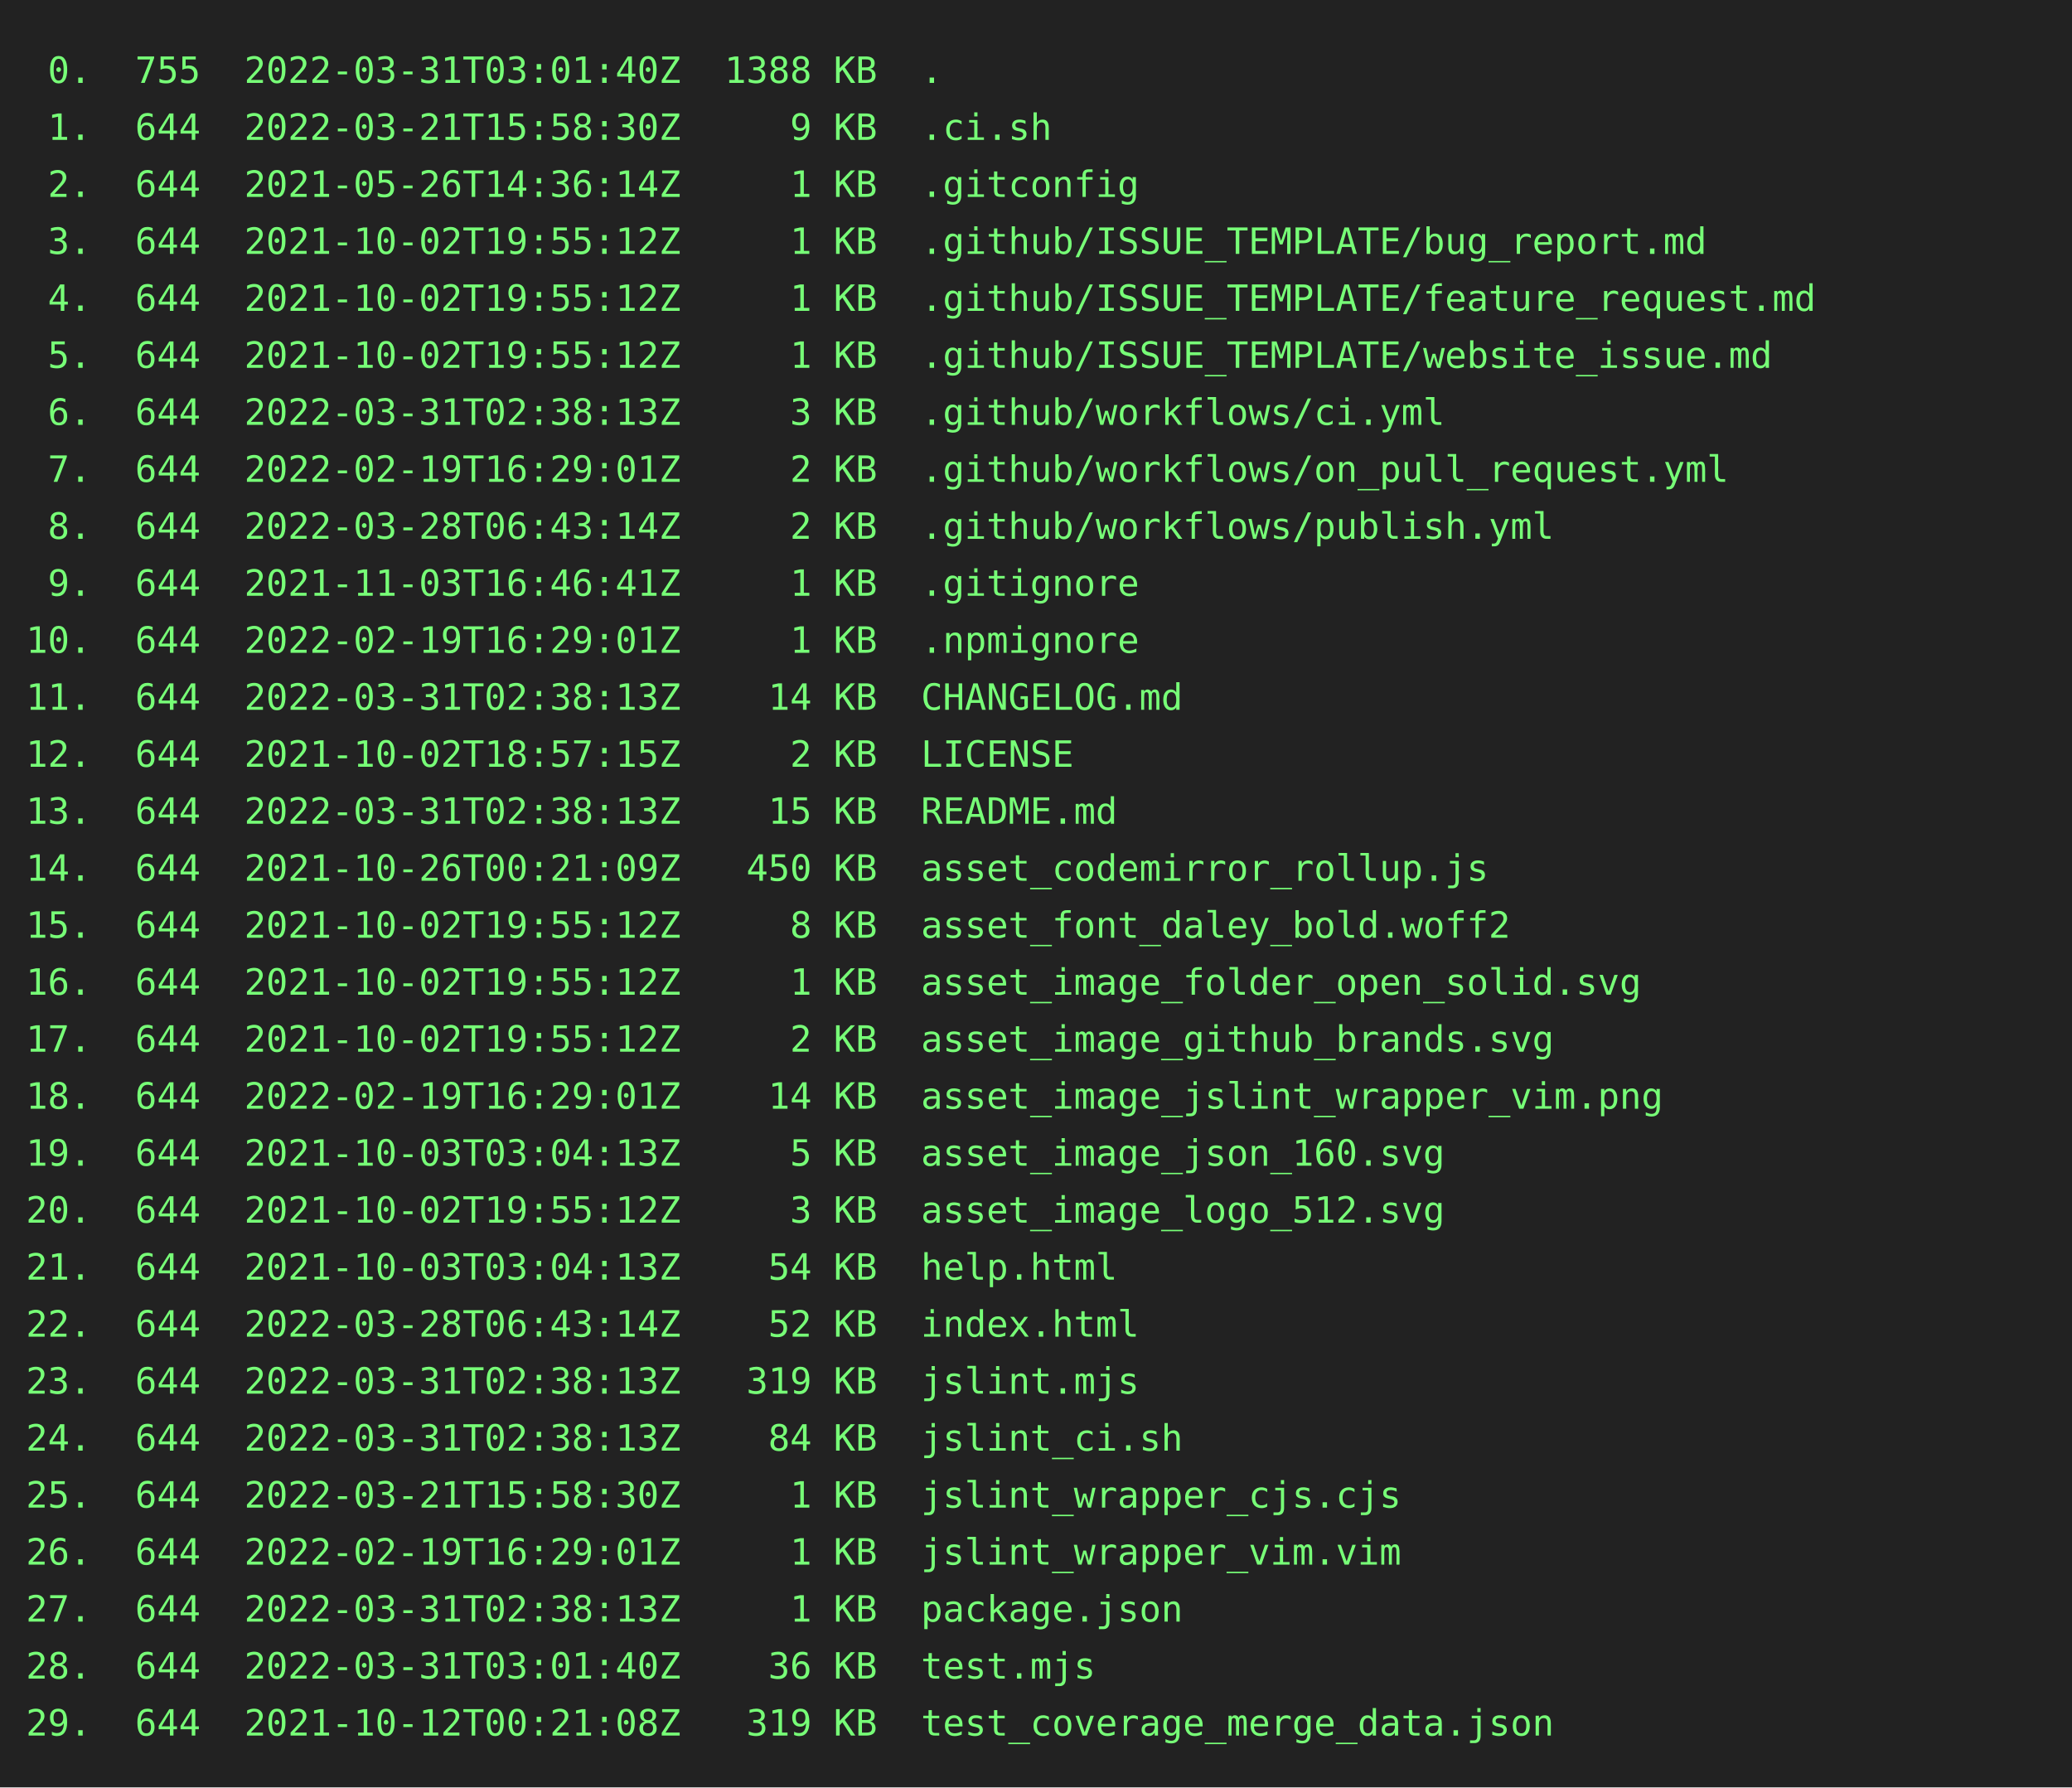
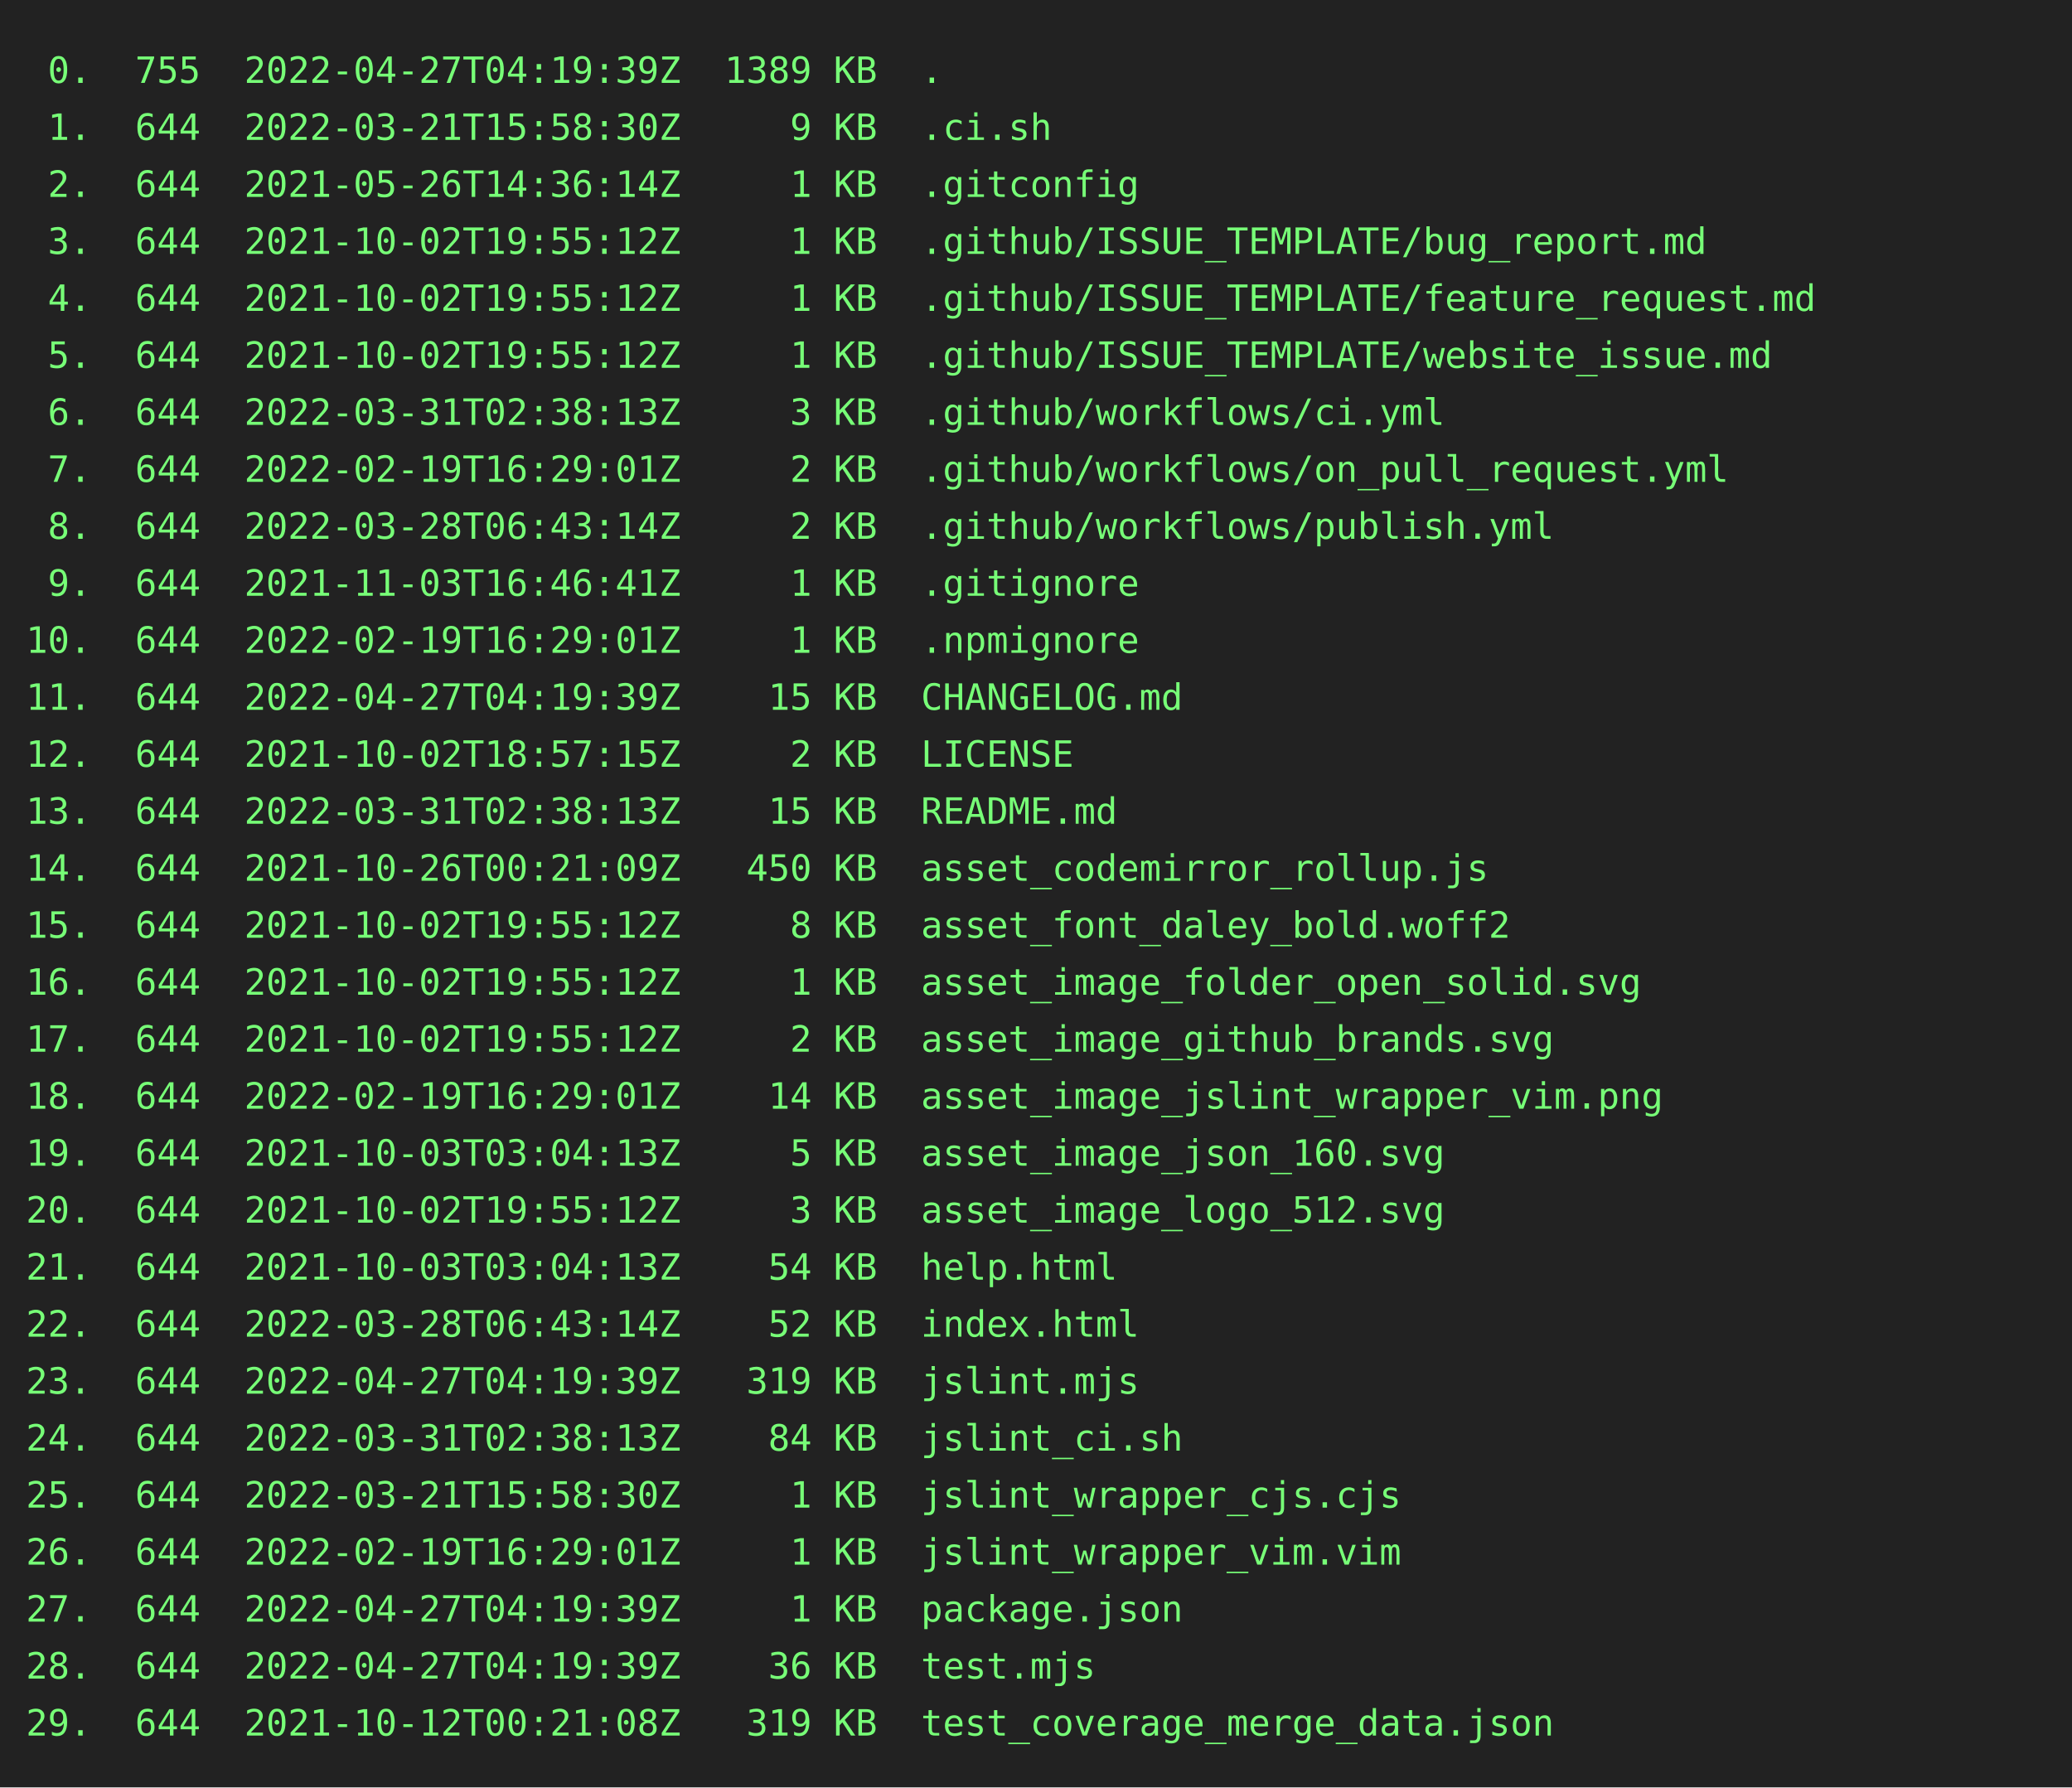
<svg xmlns="http://www.w3.org/2000/svg" height="690" width="800">
  <rect height="690" fill="#222" width="800" />
  <text fill="#7f7" font-family="consolas, menlo, monospace" font-size="14" xml:space="preserve">
-     <tspan lengthAdjust="spacingAndGlyphs" textLength="768" x="10" y="32"> 0.  755  2022-03-31T03:01:40Z  1388 KB  .                                                       </tspan>
+     <tspan lengthAdjust="spacingAndGlyphs" textLength="768" x="10" y="32"> 0.  755  2022-04-27T04:19:39Z  1389 KB  .                                                       </tspan>
    <tspan lengthAdjust="spacingAndGlyphs" textLength="768" x="10" y="54"> 1.  644  2022-03-21T15:58:30Z     9 KB  .ci.sh                                                  </tspan>
    <tspan lengthAdjust="spacingAndGlyphs" textLength="768" x="10" y="76"> 2.  644  2021-05-26T14:36:14Z     1 KB  .gitconfig                                              </tspan>
    <tspan lengthAdjust="spacingAndGlyphs" textLength="768" x="10" y="98"> 3.  644  2021-10-02T19:55:12Z     1 KB  .github/ISSUE_TEMPLATE/bug_report.md                    </tspan>
    <tspan lengthAdjust="spacingAndGlyphs" textLength="768" x="10" y="120"> 4.  644  2021-10-02T19:55:12Z     1 KB  .github/ISSUE_TEMPLATE/feature_request.md               </tspan>
    <tspan lengthAdjust="spacingAndGlyphs" textLength="768" x="10" y="142"> 5.  644  2021-10-02T19:55:12Z     1 KB  .github/ISSUE_TEMPLATE/website_issue.md                 </tspan>
    <tspan lengthAdjust="spacingAndGlyphs" textLength="768" x="10" y="164"> 6.  644  2022-03-31T02:38:13Z     3 KB  .github/workflows/ci.yml                                </tspan>
    <tspan lengthAdjust="spacingAndGlyphs" textLength="768" x="10" y="186"> 7.  644  2022-02-19T16:29:01Z     2 KB  .github/workflows/on_pull_request.yml                   </tspan>
    <tspan lengthAdjust="spacingAndGlyphs" textLength="768" x="10" y="208"> 8.  644  2022-03-28T06:43:14Z     2 KB  .github/workflows/publish.yml                           </tspan>
    <tspan lengthAdjust="spacingAndGlyphs" textLength="768" x="10" y="230"> 9.  644  2021-11-03T16:46:41Z     1 KB  .gitignore                                              </tspan>
    <tspan lengthAdjust="spacingAndGlyphs" textLength="768" x="10" y="252">10.  644  2022-02-19T16:29:01Z     1 KB  .npmignore                                              </tspan>
-     <tspan lengthAdjust="spacingAndGlyphs" textLength="768" x="10" y="274">11.  644  2022-03-31T02:38:13Z    14 KB  CHANGELOG.md                                            </tspan>
+     <tspan lengthAdjust="spacingAndGlyphs" textLength="768" x="10" y="274">11.  644  2022-04-27T04:19:39Z    15 KB  CHANGELOG.md                                            </tspan>
    <tspan lengthAdjust="spacingAndGlyphs" textLength="768" x="10" y="296">12.  644  2021-10-02T18:57:15Z     2 KB  LICENSE                                                 </tspan>
    <tspan lengthAdjust="spacingAndGlyphs" textLength="768" x="10" y="318">13.  644  2022-03-31T02:38:13Z    15 KB  README.md                                               </tspan>
    <tspan lengthAdjust="spacingAndGlyphs" textLength="768" x="10" y="340">14.  644  2021-10-26T00:21:09Z   450 KB  asset_codemirror_rollup.js                              </tspan>
    <tspan lengthAdjust="spacingAndGlyphs" textLength="768" x="10" y="362">15.  644  2021-10-02T19:55:12Z     8 KB  asset_font_daley_bold.woff2                             </tspan>
    <tspan lengthAdjust="spacingAndGlyphs" textLength="768" x="10" y="384">16.  644  2021-10-02T19:55:12Z     1 KB  asset_image_folder_open_solid.svg                       </tspan>
    <tspan lengthAdjust="spacingAndGlyphs" textLength="768" x="10" y="406">17.  644  2021-10-02T19:55:12Z     2 KB  asset_image_github_brands.svg                           </tspan>
    <tspan lengthAdjust="spacingAndGlyphs" textLength="768" x="10" y="428">18.  644  2022-02-19T16:29:01Z    14 KB  asset_image_jslint_wrapper_vim.png                      </tspan>
    <tspan lengthAdjust="spacingAndGlyphs" textLength="768" x="10" y="450">19.  644  2021-10-03T03:04:13Z     5 KB  asset_image_json_160.svg                                </tspan>
    <tspan lengthAdjust="spacingAndGlyphs" textLength="768" x="10" y="472">20.  644  2021-10-02T19:55:12Z     3 KB  asset_image_logo_512.svg                                </tspan>
    <tspan lengthAdjust="spacingAndGlyphs" textLength="768" x="10" y="494">21.  644  2021-10-03T03:04:13Z    54 KB  help.html                                               </tspan>
    <tspan lengthAdjust="spacingAndGlyphs" textLength="768" x="10" y="516">22.  644  2022-03-28T06:43:14Z    52 KB  index.html                                              </tspan>
-     <tspan lengthAdjust="spacingAndGlyphs" textLength="768" x="10" y="538">23.  644  2022-03-31T02:38:13Z   319 KB  jslint.mjs                                              </tspan>
+     <tspan lengthAdjust="spacingAndGlyphs" textLength="768" x="10" y="538">23.  644  2022-04-27T04:19:39Z   319 KB  jslint.mjs                                              </tspan>
    <tspan lengthAdjust="spacingAndGlyphs" textLength="768" x="10" y="560">24.  644  2022-03-31T02:38:13Z    84 KB  jslint_ci.sh                                            </tspan>
    <tspan lengthAdjust="spacingAndGlyphs" textLength="768" x="10" y="582">25.  644  2022-03-21T15:58:30Z     1 KB  jslint_wrapper_cjs.cjs                                  </tspan>
    <tspan lengthAdjust="spacingAndGlyphs" textLength="768" x="10" y="604">26.  644  2022-02-19T16:29:01Z     1 KB  jslint_wrapper_vim.vim                                  </tspan>
-     <tspan lengthAdjust="spacingAndGlyphs" textLength="768" x="10" y="626">27.  644  2022-03-31T02:38:13Z     1 KB  package.json                                            </tspan>
-     <tspan lengthAdjust="spacingAndGlyphs" textLength="768" x="10" y="648">28.  644  2022-03-31T03:01:40Z    36 KB  test.mjs                                                </tspan>
+     <tspan lengthAdjust="spacingAndGlyphs" textLength="768" x="10" y="626">27.  644  2022-04-27T04:19:39Z     1 KB  package.json                                            </tspan>
+     <tspan lengthAdjust="spacingAndGlyphs" textLength="768" x="10" y="648">28.  644  2022-04-27T04:19:39Z    36 KB  test.mjs                                                </tspan>
    <tspan lengthAdjust="spacingAndGlyphs" textLength="768" x="10" y="670">29.  644  2021-10-12T00:21:08Z   319 KB  test_coverage_merge_data.json                           </tspan>
  </text>
</svg>
